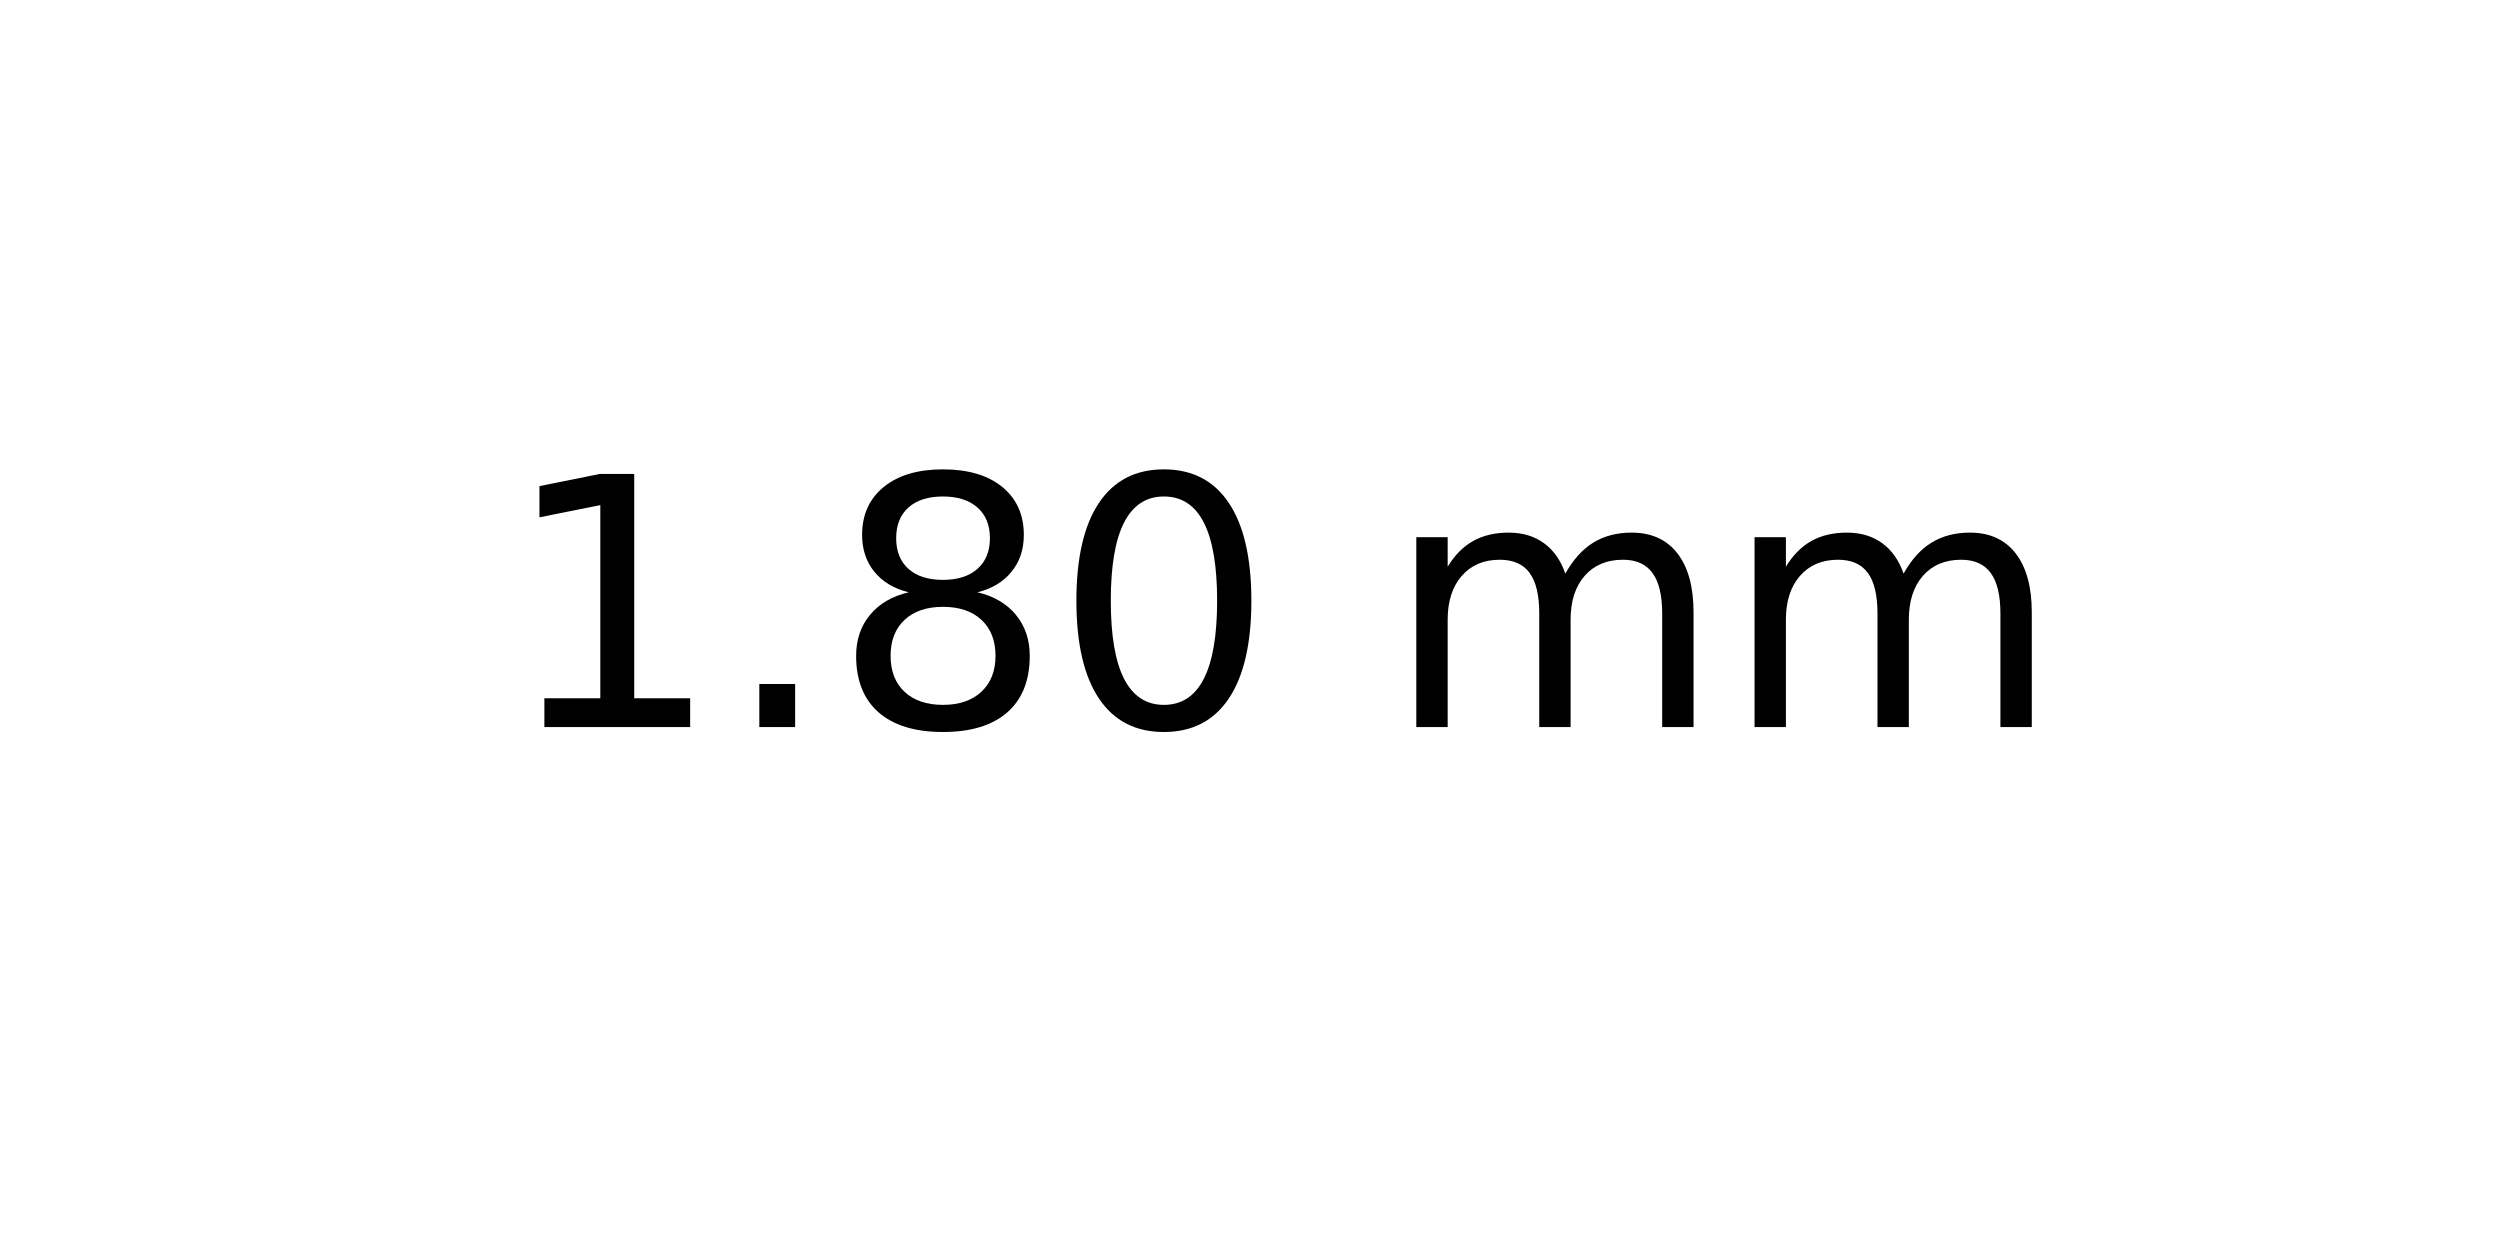
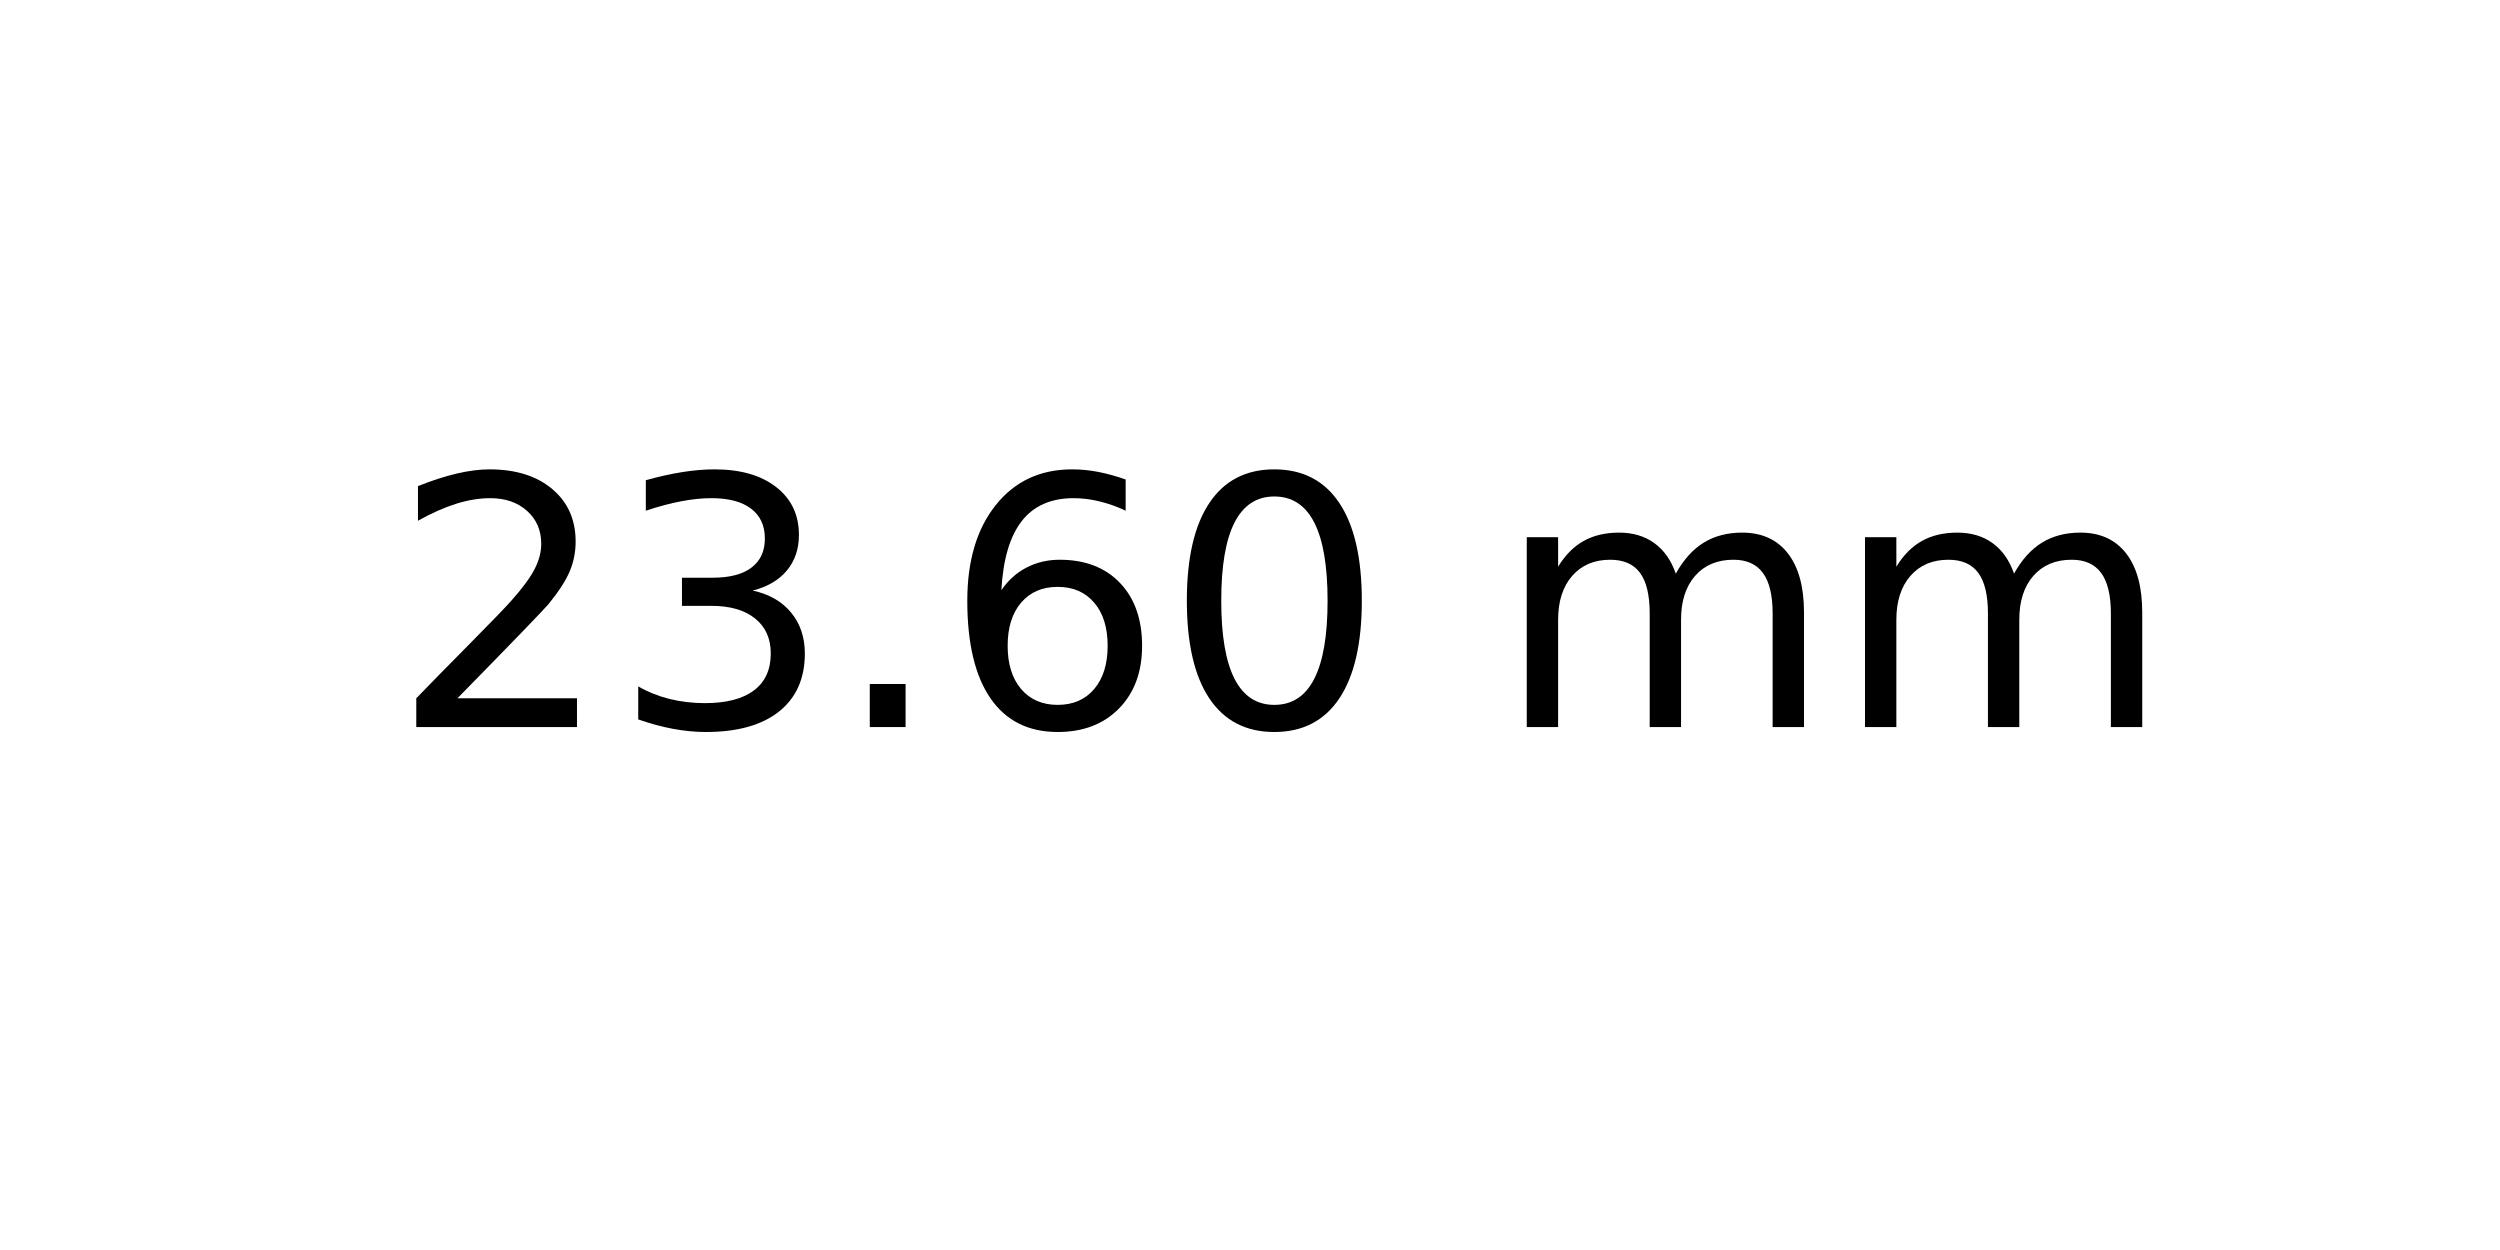
<svg xmlns="http://www.w3.org/2000/svg" xmlns:xlink="http://www.w3.org/1999/xlink" width="72pt" height="36pt" viewBox="0 0 72 36" version="1.1">
  <defs>
    <style type="text/css">*{stroke-linejoin: round; stroke-linecap: butt}</style>
  </defs>
  <g id="figure_1">
    <g id="axes_1">
      <g id="text_1">
-         <g transform="translate(14.4375 20.93937) scale(0.1 -0.1)">
+         <g transform="translate(11.25625 20.93937) scale(0.1 -0.1)">
          <defs>
-             <path id="DejaVuSans-31" d="M 794 531  L 1825 531  L 1825 4091  L 703 3866  L 703 4441  L 1819 4666  L 2450 4666  L 2450 531  L 3481 531  L 3481 0  L 794 0  L 794 531  z " transform="scale(0.015625)" />
+             <path id="DejaVuSans-32" d="M 1228 531  L 3431 531  L 3431 0  L 469 0  L 469 531  Q 828 903 1448 1529  Q 2069 2156 2228 2338  Q 2531 2678 2651 2914  Q 2772 3150 2772 3378  Q 2772 3750 2511 3984  Q 2250 4219 1831 4219  Q 1534 4219 1204 4116  Q 875 4013 500 3803  L 500 4441  Q 881 4594 1212 4672  Q 1544 4750 1819 4750  Q 2544 4750 2975 4387  Q 3406 4025 3406 3419  Q 3406 3131 3298 2873  Q 3191 2616 2906 2266  Q 2828 2175 2409 1742  Q 1991 1309 1228 531  z " transform="scale(0.015625)" />
+             <path id="DejaVuSans-33" d="M 2597 2516  Q 3050 2419 3304 2112  Q 3559 1806 3559 1356  Q 3559 666 3084 287  Q 2609 -91 1734 -91  Q 1441 -91 1130 -33  Q 819 25 488 141  L 488 750  Q 750 597 1062 519  Q 1375 441 1716 441  Q 2309 441 2620 675  Q 2931 909 2931 1356  Q 2931 1769 2642 2001  Q 2353 2234 1838 2234  L 1294 2234  L 1294 2753  L 1863 2753  Q 2328 2753 2575 2939  Q 2822 3125 2822 3475  Q 2822 3834 2567 4026  Q 2313 4219 1838 4219  Q 1578 4219 1281 4162  Q 984 4106 628 3988  L 628 4550  Q 988 4650 1302 4700  Q 1616 4750 1894 4750  Q 2613 4750 3031 4423  Q 3450 4097 3450 3541  Q 3450 3153 3228 2886  Q 3006 2619 2597 2516  z " transform="scale(0.015625)" />
            <path id="DejaVuSans-2e" d="M 684 794  L 1344 794  L 1344 0  L 684 0  L 684 794  z " transform="scale(0.015625)" />
-             <path id="DejaVuSans-38" d="M 2034 2216  Q 1584 2216 1326 1975  Q 1069 1734 1069 1313  Q 1069 891 1326 650  Q 1584 409 2034 409  Q 2484 409 2743 651  Q 3003 894 3003 1313  Q 3003 1734 2745 1975  Q 2488 2216 2034 2216  z M 1403 2484  Q 997 2584 770 2862  Q 544 3141 544 3541  Q 544 4100 942 4425  Q 1341 4750 2034 4750  Q 2731 4750 3128 4425  Q 3525 4100 3525 3541  Q 3525 3141 3298 2862  Q 3072 2584 2669 2484  Q 3125 2378 3379 2068  Q 3634 1759 3634 1313  Q 3634 634 3220 271  Q 2806 -91 2034 -91  Q 1263 -91 848 271  Q 434 634 434 1313  Q 434 1759 690 2068  Q 947 2378 1403 2484  z M 1172 3481  Q 1172 3119 1398 2916  Q 1625 2713 2034 2713  Q 2441 2713 2670 2916  Q 2900 3119 2900 3481  Q 2900 3844 2670 4047  Q 2441 4250 2034 4250  Q 1625 4250 1398 4047  Q 1172 3844 1172 3481  z " transform="scale(0.015625)" />
+             <path id="DejaVuSans-36" d="M 2113 2584  Q 1688 2584 1439 2293  Q 1191 2003 1191 1497  Q 1191 994 1439 701  Q 1688 409 2113 409  Q 2538 409 2786 701  Q 3034 994 3034 1497  Q 3034 2003 2786 2293  Q 2538 2584 2113 2584  z M 3366 4563  L 3366 3988  Q 3128 4100 2886 4159  Q 2644 4219 2406 4219  Q 1781 4219 1451 3797  Q 1122 3375 1075 2522  Q 1259 2794 1537 2939  Q 1816 3084 2150 3084  Q 2853 3084 3261 2657  Q 3669 2231 3669 1497  Q 3669 778 3244 343  Q 2819 -91 2113 -91  Q 1303 -91 875 529  Q 447 1150 447 2328  Q 447 3434 972 4092  Q 1497 4750 2381 4750  Q 2619 4750 2861 4703  Q 3103 4656 3366 4563  z " transform="scale(0.015625)" />
            <path id="DejaVuSans-30" d="M 2034 4250  Q 1547 4250 1301 3770  Q 1056 3291 1056 2328  Q 1056 1369 1301 889  Q 1547 409 2034 409  Q 2525 409 2770 889  Q 3016 1369 3016 2328  Q 3016 3291 2770 3770  Q 2525 4250 2034 4250  z M 2034 4750  Q 2819 4750 3233 4129  Q 3647 3509 3647 2328  Q 3647 1150 3233 529  Q 2819 -91 2034 -91  Q 1250 -91 836 529  Q 422 1150 422 2328  Q 422 3509 836 4129  Q 1250 4750 2034 4750  z " transform="scale(0.015625)" />
            <path id="DejaVuSans-20" transform="scale(0.015625)" />
            <path id="DejaVuSans-6d" d="M 3328 2828  Q 3544 3216 3844 3400  Q 4144 3584 4550 3584  Q 5097 3584 5394 3201  Q 5691 2819 5691 2113  L 5691 0  L 5113 0  L 5113 2094  Q 5113 2597 4934 2840  Q 4756 3084 4391 3084  Q 3944 3084 3684 2787  Q 3425 2491 3425 1978  L 3425 0  L 2847 0  L 2847 2094  Q 2847 2600 2669 2842  Q 2491 3084 2119 3084  Q 1678 3084 1418 2786  Q 1159 2488 1159 1978  L 1159 0  L 581 0  L 581 3500  L 1159 3500  L 1159 2956  Q 1356 3278 1631 3431  Q 1906 3584 2284 3584  Q 2666 3584 2933 3390  Q 3200 3197 3328 2828  z " transform="scale(0.015625)" />
          </defs>
-           <use xlink:href="#DejaVuSans-31" />
-           <use xlink:href="#DejaVuSans-2e" x="63.623" />
-           <use xlink:href="#DejaVuSans-38" x="95.41" />
-           <use xlink:href="#DejaVuSans-30" x="159.033" />
-           <use xlink:href="#DejaVuSans-20" x="222.656" />
-           <use xlink:href="#DejaVuSans-6d" x="254.443" />
-           <use xlink:href="#DejaVuSans-6d" x="351.855" />
+           <use xlink:href="#DejaVuSans-32" />
+           <use xlink:href="#DejaVuSans-33" x="63.623" />
+           <use xlink:href="#DejaVuSans-2e" x="127.246" />
+           <use xlink:href="#DejaVuSans-36" x="159.033" />
+           <use xlink:href="#DejaVuSans-30" x="222.656" />
+           <use xlink:href="#DejaVuSans-20" x="286.279" />
+           <use xlink:href="#DejaVuSans-6d" x="318.066" />
+           <use xlink:href="#DejaVuSans-6d" x="415.479" />
        </g>
      </g>
    </g>
  </g>
</svg>
